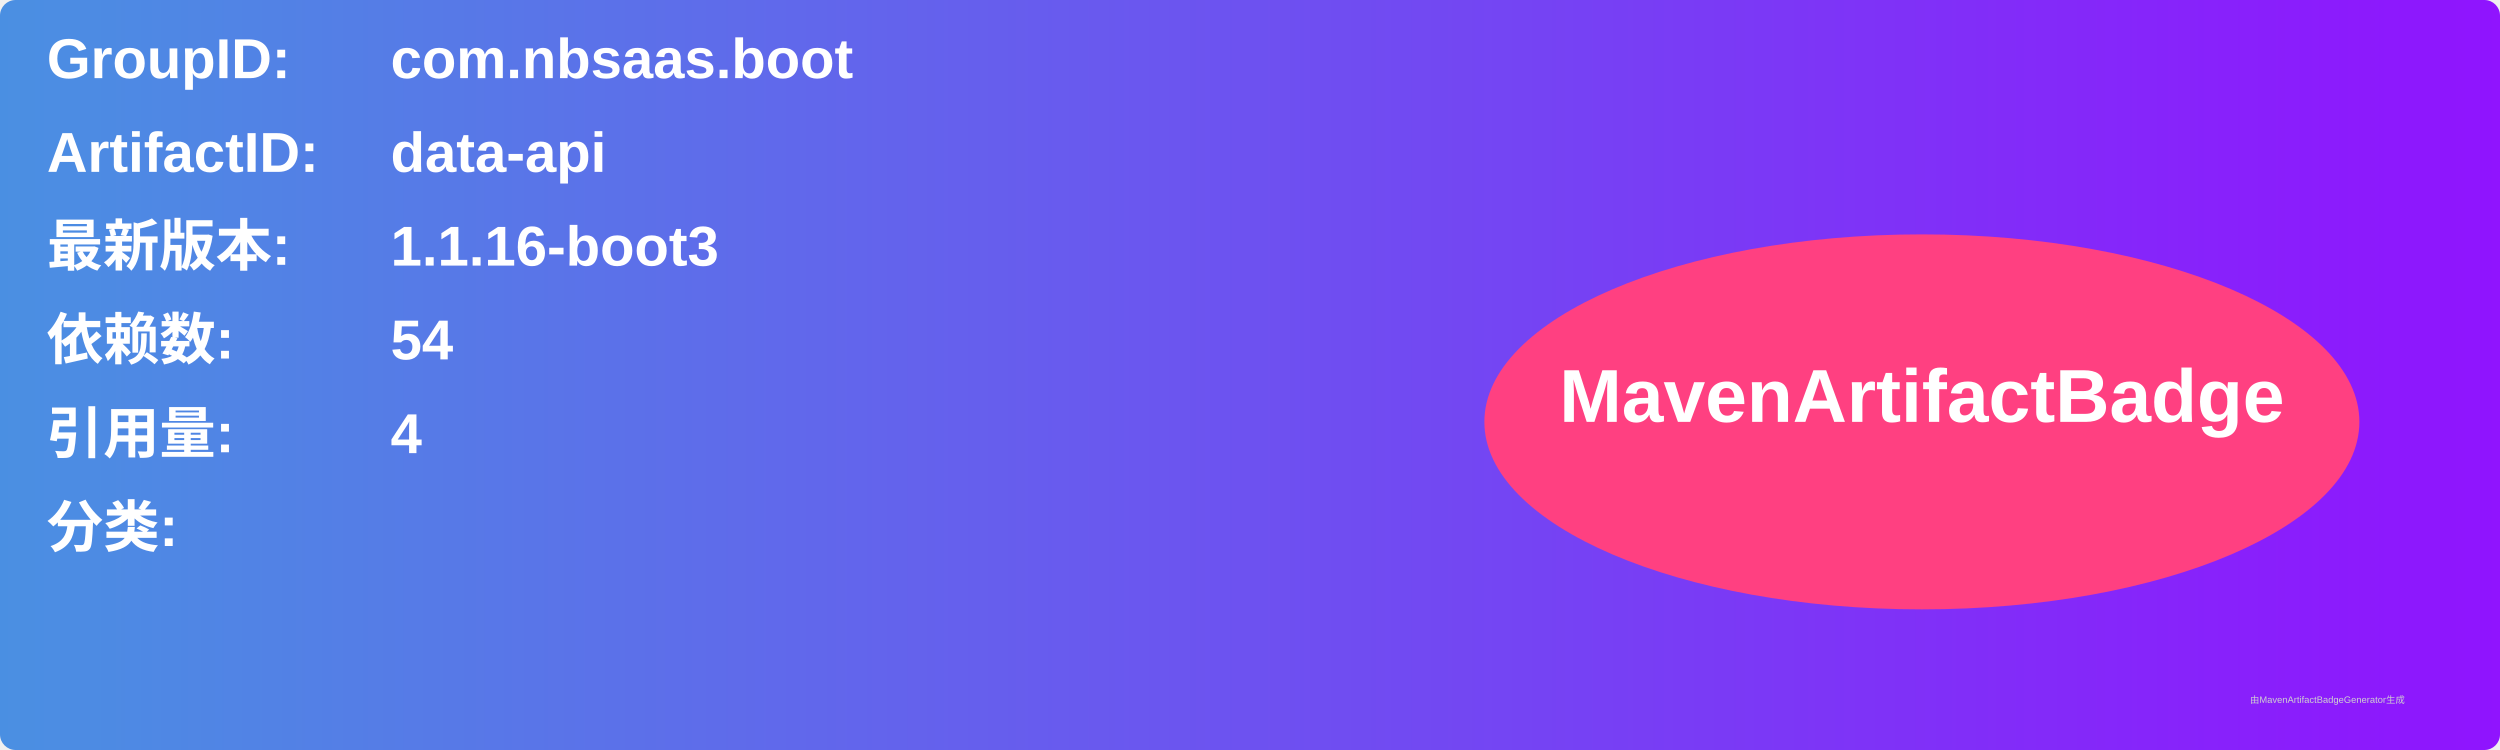
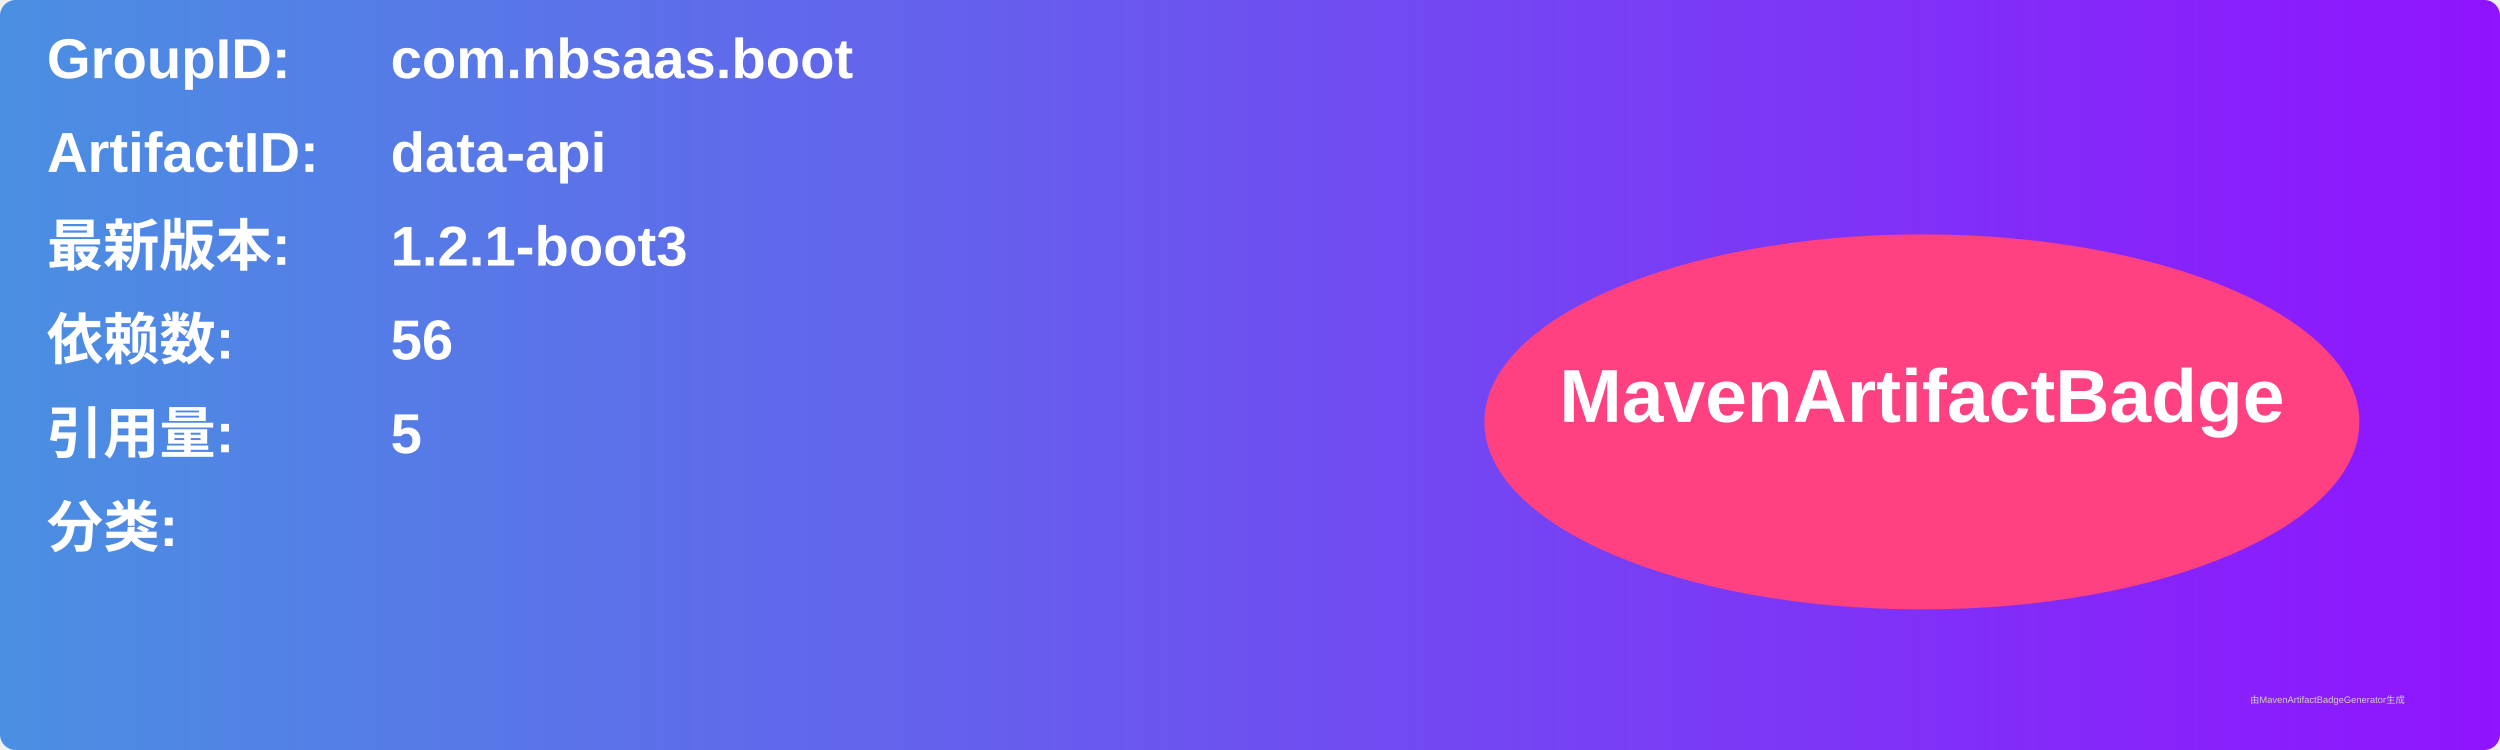
<svg xmlns="http://www.w3.org/2000/svg" width="800" height="240" viewBox="0 0 800 240">
  <linearGradient id="grad" x1="0%" y1="0%" x2="100%" y2="0%">
    <stop offset="0%" stop-color="#4a90e2" />
    <stop offset="100%" stop-color="#9013fe" />
  </linearGradient>
  <rect width="100%" height="100%" rx="5" ry="5" fill="url(#grad)" />
  <g transform="translate(15, 15)">
    <text x="0" y="10" font-family="Arial" font-size="18" fill="white" font-weight="bold" width="260">GroupID:</text>
    <text x="110" y="10" font-family="Arial" font-size="18" fill="white" font-weight="bold" width="460">com.nbsaas.boot</text>
    <text x="0" y="40" font-family="Arial" font-size="18" fill="white" font-weight="bold" width="260">ArtifactID:</text>
    <text x="110" y="40" font-family="Arial" font-size="18" fill="white" font-weight="bold" width="460">data-api</text>
    <text x="0" y="70" font-family="Arial" font-size="18" fill="white" font-weight="bold">最新版本:</text>
    <text x="110" y="70" font-family="Arial" font-size="18" fill="white" font-weight="bold">
-       <tspan font-weight="bold">1.1.16-boot3</tspan>
+       <tspan font-weight="bold">1.2.1-boot3</tspan>
    </text>
    <text x="0" y="100" font-family="Arial" font-size="18" fill="white" font-weight="bold">依赖数: </text>
    <text x="110" y="100" font-family="Arial" font-size="18" fill="white">
-       <tspan font-weight="bold">54</tspan>
+       <tspan font-weight="bold">56</tspan>
    </text>
    <text x="0" y="130" font-family="Arial" font-size="18" fill="white" font-weight="bold">引用量: </text>
    <text x="110" y="130" font-family="Arial" font-size="18" fill="white">
-       <tspan font-weight="bold">4</tspan>
+       <tspan font-weight="bold">5</tspan>
    </text>
    <text x="0" y="160" font-family="Arial" font-size="18" fill="white" font-weight="bold">分类:</text>
    <text x="10" y="190" font-family="Arial" font-size="10" fill="white">
      <tspan font-weight="bold" />
    </text>
    <ellipse cx="600" cy="120" rx="140" ry="60" fill="#ff4081" />
    <text x="600" y="120" text-anchor="middle" font-family="Arial" font-size="24" fill="white" font-weight="bold">MavenArtifactBadge</text>
  </g>
  <text x="720" y="225" font-family="Arial" font-size="3" fill="#d0d0d0">由MavenArtifactBadgeGenerator生成</text>
</svg>
